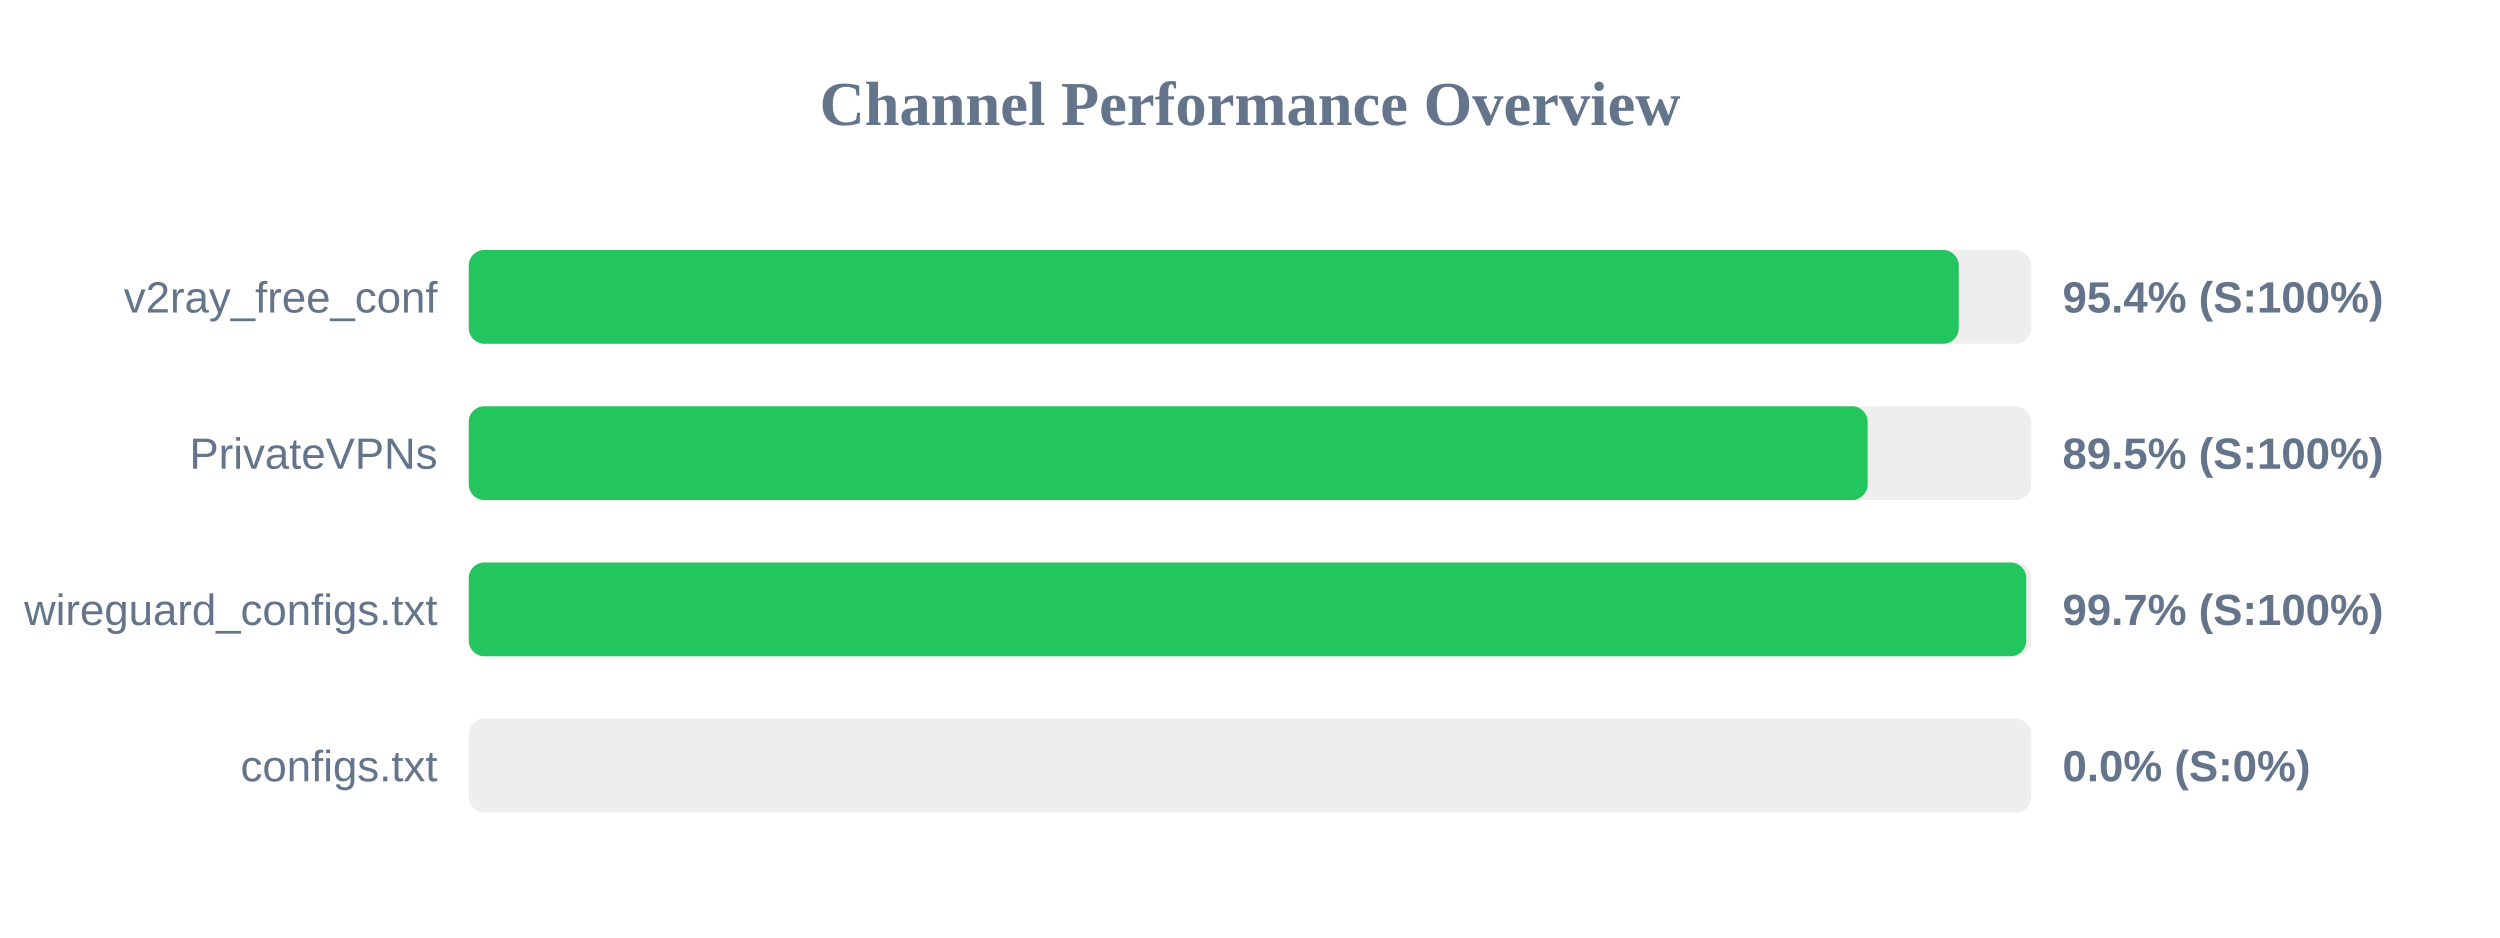
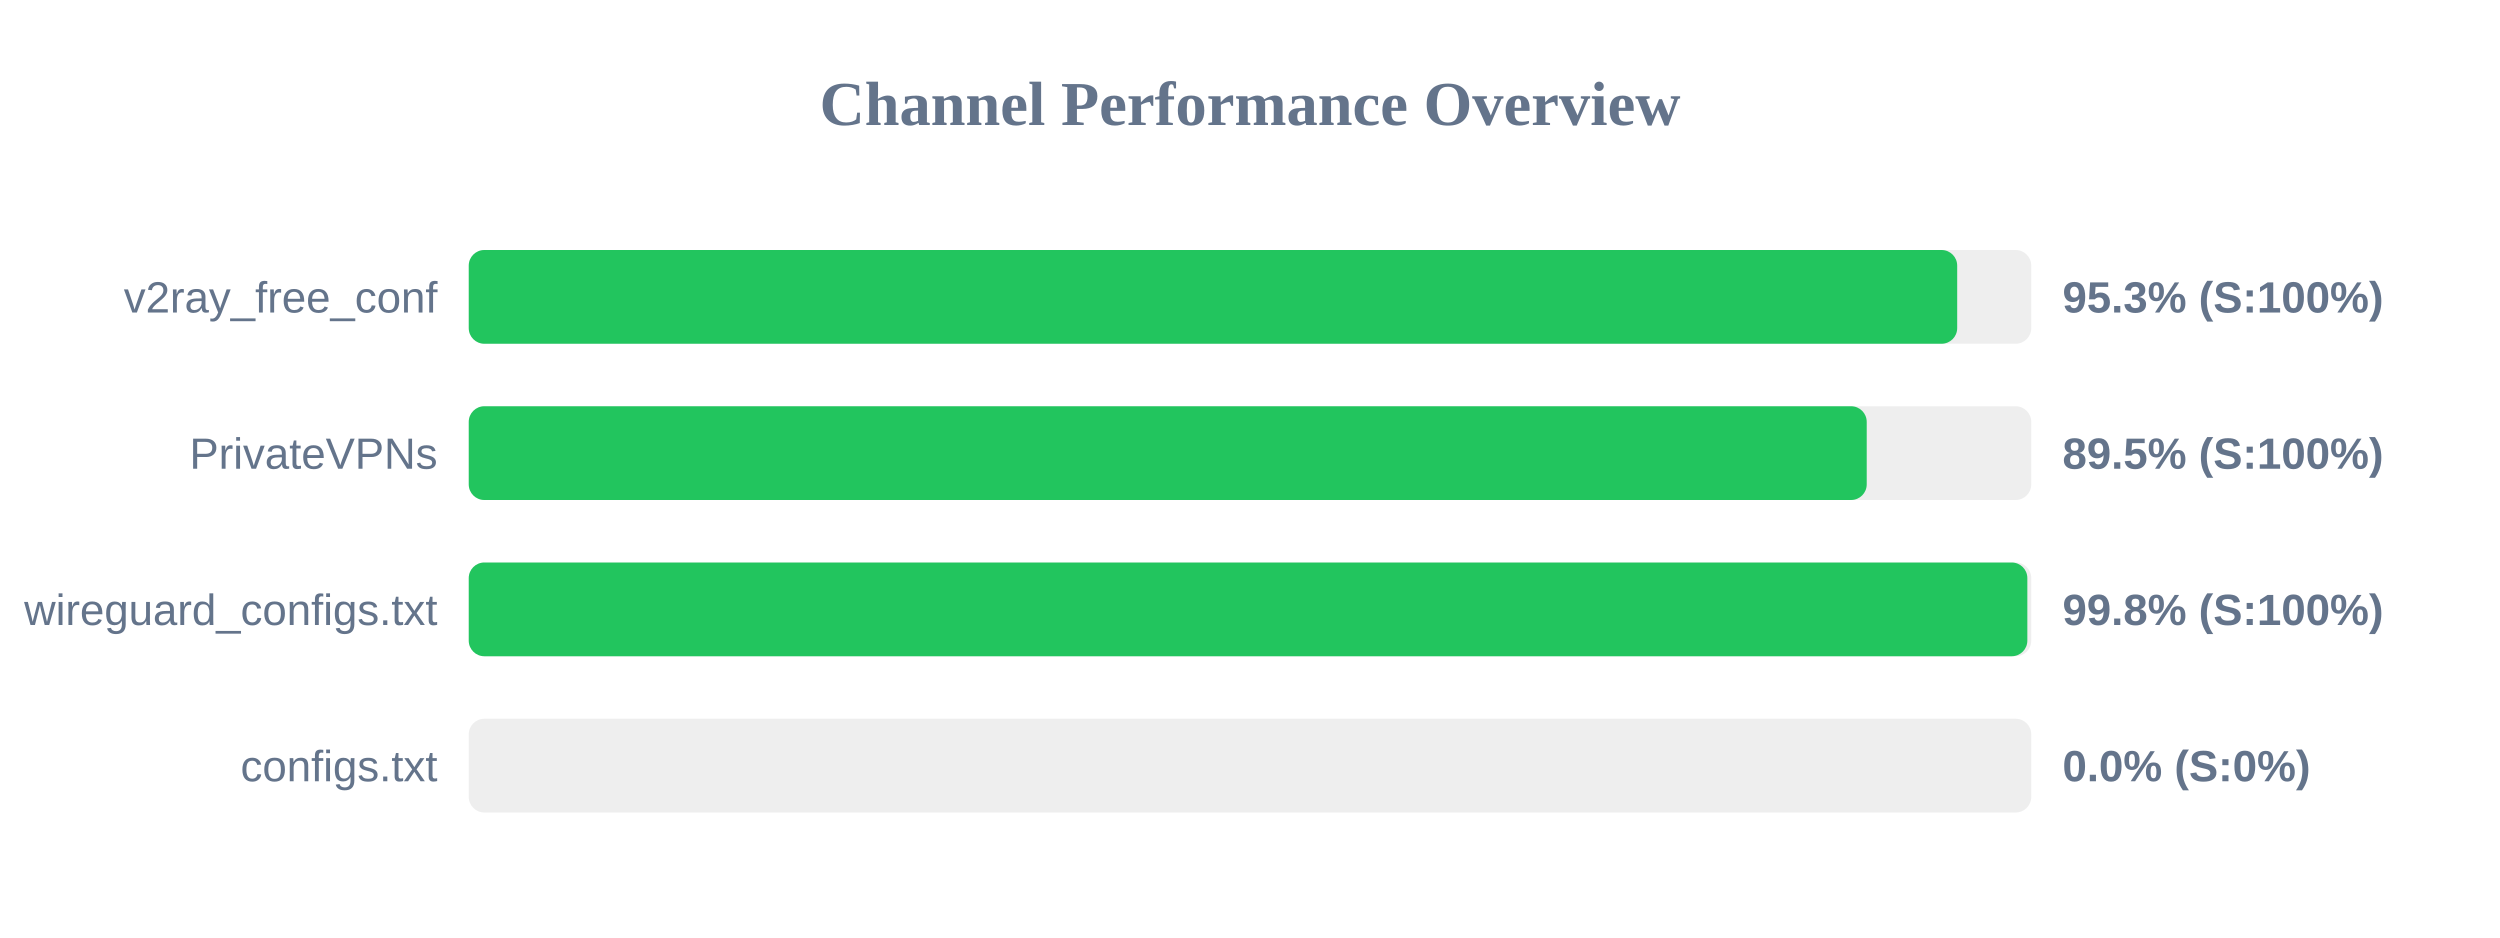
<svg xmlns="http://www.w3.org/2000/svg" width="800" height="300" version="1.1">
  <style>
        .row { font: 14px Arial; fill: #64748b; }
        .score { font: bold 14px Arial; fill: #64748b; }
    </style>
  <text x="400" y="40" text-anchor="middle" font-size="20px" font-weight="bold" fill="#64748b">Channel Performance Overview</text>
  <rect x="150" y="80" width="500" height="30" fill="#eee" rx="5" />
-   <rect x="150" y="80" width="476.8" height="30" fill="#22c55e" rx="5" />
+   <rect x="150" y="80" width="476.3" height="30" fill="#22c55e" rx="5" />
  <text x="140" y="100" text-anchor="end" class="row">v2ray_free_conf</text>
-   <text x="660" y="100" text-anchor="start" class="score">95.4% (S:100%)</text>
+   <text x="660" y="100" text-anchor="start" class="score">95.3% (S:100%)</text>
  <rect x="150" y="130" width="500" height="30" fill="#eee" rx="5" />
-   <rect x="150" y="130" width="447.65" height="30" fill="#22c55e" rx="5" />
+   <rect x="150" y="130" width="447.35" height="30" fill="#22c55e" rx="5" />
  <text x="140" y="150" text-anchor="end" class="row">PrivateVPNs</text>
  <text x="660" y="150" text-anchor="start" class="score">89.5% (S:100%)</text>
  <rect x="150" y="180" width="500" height="30" fill="#eee" rx="5" />
-   <rect x="150" y="180" width="498.4" height="30" fill="#22c55e" rx="5" />
+   <rect x="150" y="180" width="498.75" height="30" fill="#22c55e" rx="5" />
  <text x="140" y="200" text-anchor="end" class="row">wireguard_configs.txt</text>
-   <text x="660" y="200" text-anchor="start" class="score">99.7% (S:100%)</text>
+   <text x="660" y="200" text-anchor="start" class="score">99.8% (S:100%)</text>
  <rect x="150" y="230" width="500" height="30" fill="#eee" rx="5" />
  <rect x="150" y="230" width="0.0" height="30" fill="#ef4444" rx="5" />
  <text x="140" y="250" text-anchor="end" class="row">configs.txt</text>
  <text x="660" y="250" text-anchor="start" class="score">0.0% (S:0%)</text>
</svg>
